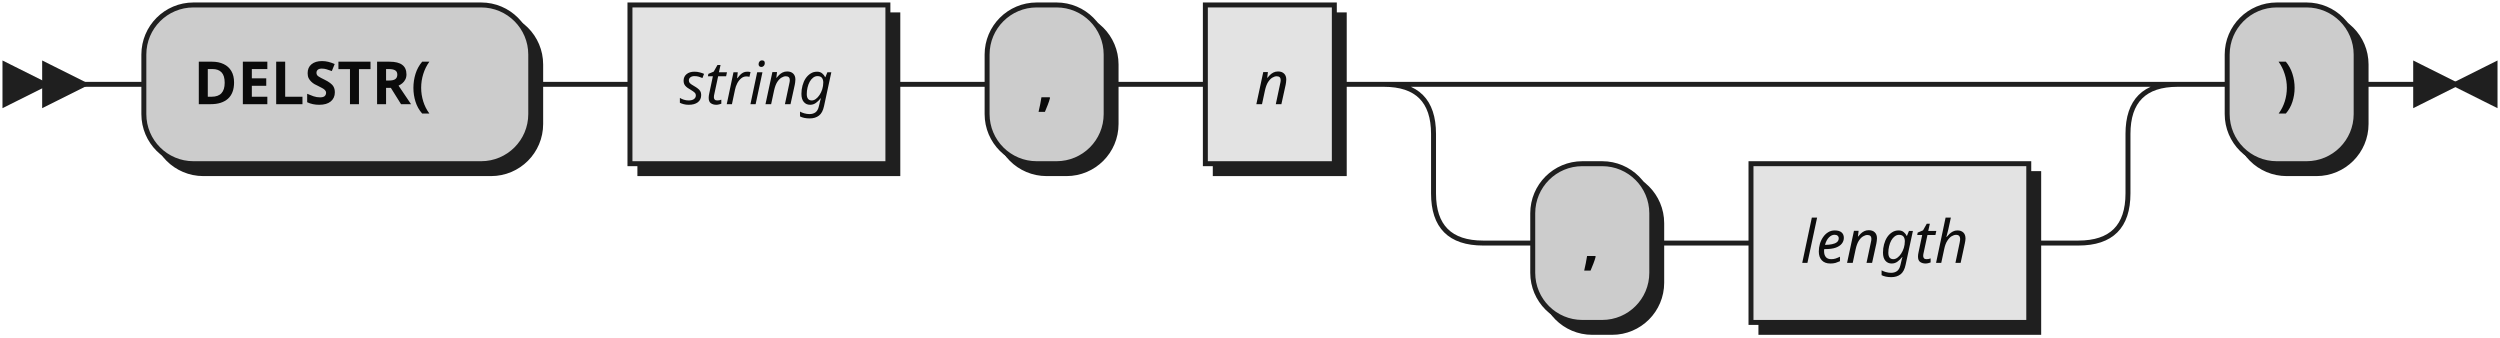
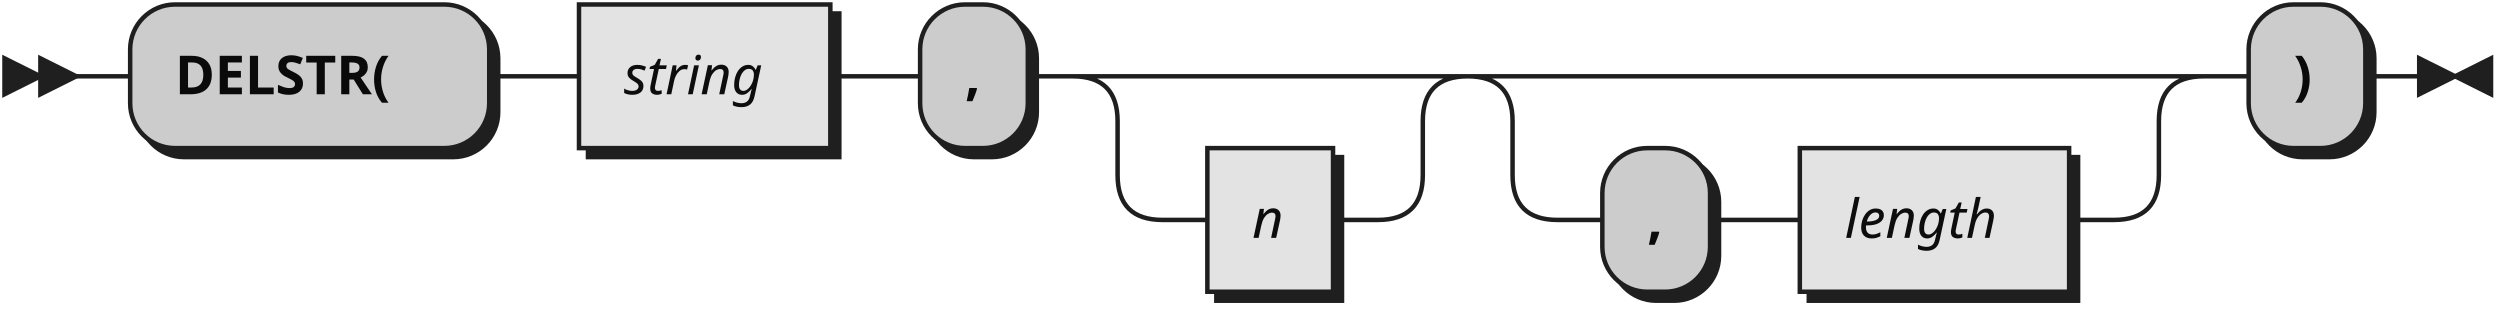
- <svg xmlns="http://www.w3.org/2000/svg" width="504" height="68">
+ <svg xmlns="http://www.w3.org/2000/svg" width="557" height="69">
  <defs>
    <style type="text/css">
-                @namespace "http://www.w3.org/2000/svg";
-                .line                 {fill: none; stroke: #1F1F1F;}
-                .bold-line            {stroke: #0A0A0A; shape-rendering: crispEdges; stroke-width:
-                2; }
-                .thin-line            {stroke: #0F0F0F; shape-rendering: crispEdges}
-                .filled               {fill: #1F1F1F; stroke: none;}
-                text.terminal         {font-family: Verdana, Sans-serif;
-                font-size: 12px;
-                fill: #0A0A0A;
-                font-weight: bold;
-                }
-                text.nonterminal      {font-family: Verdana, Sans-serif; font-style: italic;
-                font-size: 12px;
-                fill: #0D0D0D;
-                }
-                text.regexp           {font-family: Verdana, Sans-serif;
-                font-size: 12px;
-                fill: #0F0F0F;
-                }
-                rect, circle, polygon {fill: #1F1F1F; stroke: #1F1F1F;}
-                rect.terminal         {fill: #CCCCCC; stroke: #1F1F1F;}
-                rect.nonterminal      {fill: #E3E3E3; stroke: #1F1F1F;}
-                rect.text             {fill: none; stroke: none;}    
-                polygon.regexp        {fill: #EFEFEF; stroke: #1F1F1F;}
-                
-             </style>
+     @namespace "http://www.w3.org/2000/svg";
+     .line                 {fill: none; stroke: #1F1F1F;}
+     .bold-line            {stroke: #0A0A0A; shape-rendering: crispEdges; stroke-width: 2; }
+     .thin-line            {stroke: #0F0F0F; shape-rendering: crispEdges}
+     .filled               {fill: #1F1F1F; stroke: none;}
+     text.terminal         {font-family: Verdana, Sans-serif;
+                             font-size: 12px;
+                             fill: #0A0A0A;
+                             font-weight: bold;
+                           }
+     text.nonterminal      {font-family: Verdana, Sans-serif; font-style: italic;
+                             font-size: 12px;
+                             fill: #0D0D0D;
+                             font-weight: normal;
+                           }
+     text.regexp           {font-family: Verdana, Sans-serif;
+                             font-size: 12px;
+                             fill: #0F0F0F;
+                             font-weight: normal;
+                           }
+     rect, circle, polygon {fill: #1F1F1F; stroke: #1F1F1F;}
+     rect.terminal         {fill: #CCCCCC; stroke: #1F1F1F;}
+     rect.nonterminal      {fill: #E3E3E3; stroke: #1F1F1F;}
+     rect.text             {fill: none; stroke: none;}    
+     polygon.regexp        {fill: #EFEFEF; stroke: #1F1F1F;}
+   </style>
  </defs>
  <polygon points="9 17 1 13 1 21" />
  <polygon points="17 17 9 13 9 21" />
-   <rect x="31" y="3" width="78" height="32" rx="10" />
-   <rect x="29" y="1" width="78" height="32" class="terminal" rx="10" />
+   <rect x="31" y="3" width="80" height="32" rx="10" />
+   <rect x="29" y="1" width="80" height="32" class="terminal" rx="10" />
  <text class="terminal" x="39" y="21">DELSTR(</text>
-   <rect x="129" y="3" width="52" height="32" />
-   <rect x="127" y="1" width="52" height="32" class="nonterminal" />
-   <text class="nonterminal" x="137" y="21">string</text>
-   <rect x="201" y="3" width="24" height="32" rx="10" />
-   <rect x="199" y="1" width="24" height="32" class="terminal" rx="10" />
-   <text class="terminal" x="209" y="21">,</text>
-   <rect x="245" y="3" width="26" height="32" />
-   <rect x="243" y="1" width="26" height="32" class="nonterminal" />
-   <text class="nonterminal" x="253" y="21">n</text>
-   <rect x="311" y="35" width="24" height="32" rx="10" />
-   <rect x="309" y="33" width="24" height="32" class="terminal" rx="10" />
-   <text class="terminal" x="319" y="53">,</text>
-   <rect x="355" y="35" width="56" height="32" />
-   <rect x="353" y="33" width="56" height="32" class="nonterminal" />
-   <text class="nonterminal" x="363" y="53">length</text>
-   <rect x="451" y="3" width="26" height="32" rx="10" />
-   <rect x="449" y="1" width="26" height="32" class="terminal" rx="10" />
-   <text class="terminal" x="459" y="21">)</text>
-   <path class="line" d="m17 17 h2 m0 0 h10 m78 0 h10 m0 0 h10 m52 0 h10 m0 0 h10 m24 0 h10 m0 0 h10 m26 0 h10 m20 0 h10 m0 0 h110 m-140 0 h20 m120 0 h20 m-160 0 q10 0 10 10 m140 0 q0 -10 10 -10 m-150 10 v12 m140 0 v-12 m-140 12 q0 10 10 10 m120 0 q10 0 10 -10 m-130 10 h10 m24 0 h10 m0 0 h10 m56 0 h10 m20 -32 h10 m26 0 h10 m3 0 h-3" />
-   <polygon points="495 17 503 13 503 21" />
-   <polygon points="495 17 487 13 487 21" />
+   <rect x="131" y="3" width="56" height="32" />
+   <rect x="129" y="1" width="56" height="32" class="nonterminal" />
+   <text class="nonterminal" x="139" y="21">string</text>
+   <rect x="207" y="3" width="24" height="32" rx="10" />
+   <rect x="205" y="1" width="24" height="32" class="terminal" rx="10" />
+   <text class="terminal" x="215" y="21">,</text>
+   <rect x="271" y="35" width="28" height="32" />
+   <rect x="269" y="33" width="28" height="32" class="nonterminal" />
+   <text class="nonterminal" x="279" y="53">n</text>
+   <rect x="359" y="35" width="24" height="32" rx="10" />
+   <rect x="357" y="33" width="24" height="32" class="terminal" rx="10" />
+   <text class="terminal" x="367" y="53">,</text>
+   <rect x="403" y="35" width="60" height="32" />
+   <rect x="401" y="33" width="60" height="32" class="nonterminal" />
+   <text class="nonterminal" x="411" y="53">length</text>
+   <rect x="503" y="3" width="26" height="32" rx="10" />
+   <rect x="501" y="1" width="26" height="32" class="terminal" rx="10" />
+   <text class="terminal" x="511" y="21">)</text>
+   <path class="line" d="m17 17 h2 m0 0 h10 m80 0 h10 m0 0 h10 m56 0 h10 m0 0 h10 m24 0 h10 m20 0 h10 m0 0 h38 m-68 0 h20 m48 0 h20 m-88 0 q10 0 10 10 m68 0 q0 -10 10 -10 m-78 10 v12 m68 0 v-12 m-68 12 q0 10 10 10 m48 0 q10 0 10 -10 m-58 10 h10 m28 0 h10 m40 -32 h10 m0 0 h114 m-144 0 h20 m124 0 h20 m-164 0 q10 0 10 10 m144 0 q0 -10 10 -10 m-154 10 v12 m144 0 v-12 m-144 12 q0 10 10 10 m124 0 q10 0 10 -10 m-134 10 h10 m24 0 h10 m0 0 h10 m60 0 h10 m20 -32 h10 m26 0 h10 m3 0 h-3" />
+   <polygon points="547 17 555 13 555 21" />
+   <polygon points="547 17 539 13 539 21" />
</svg>
